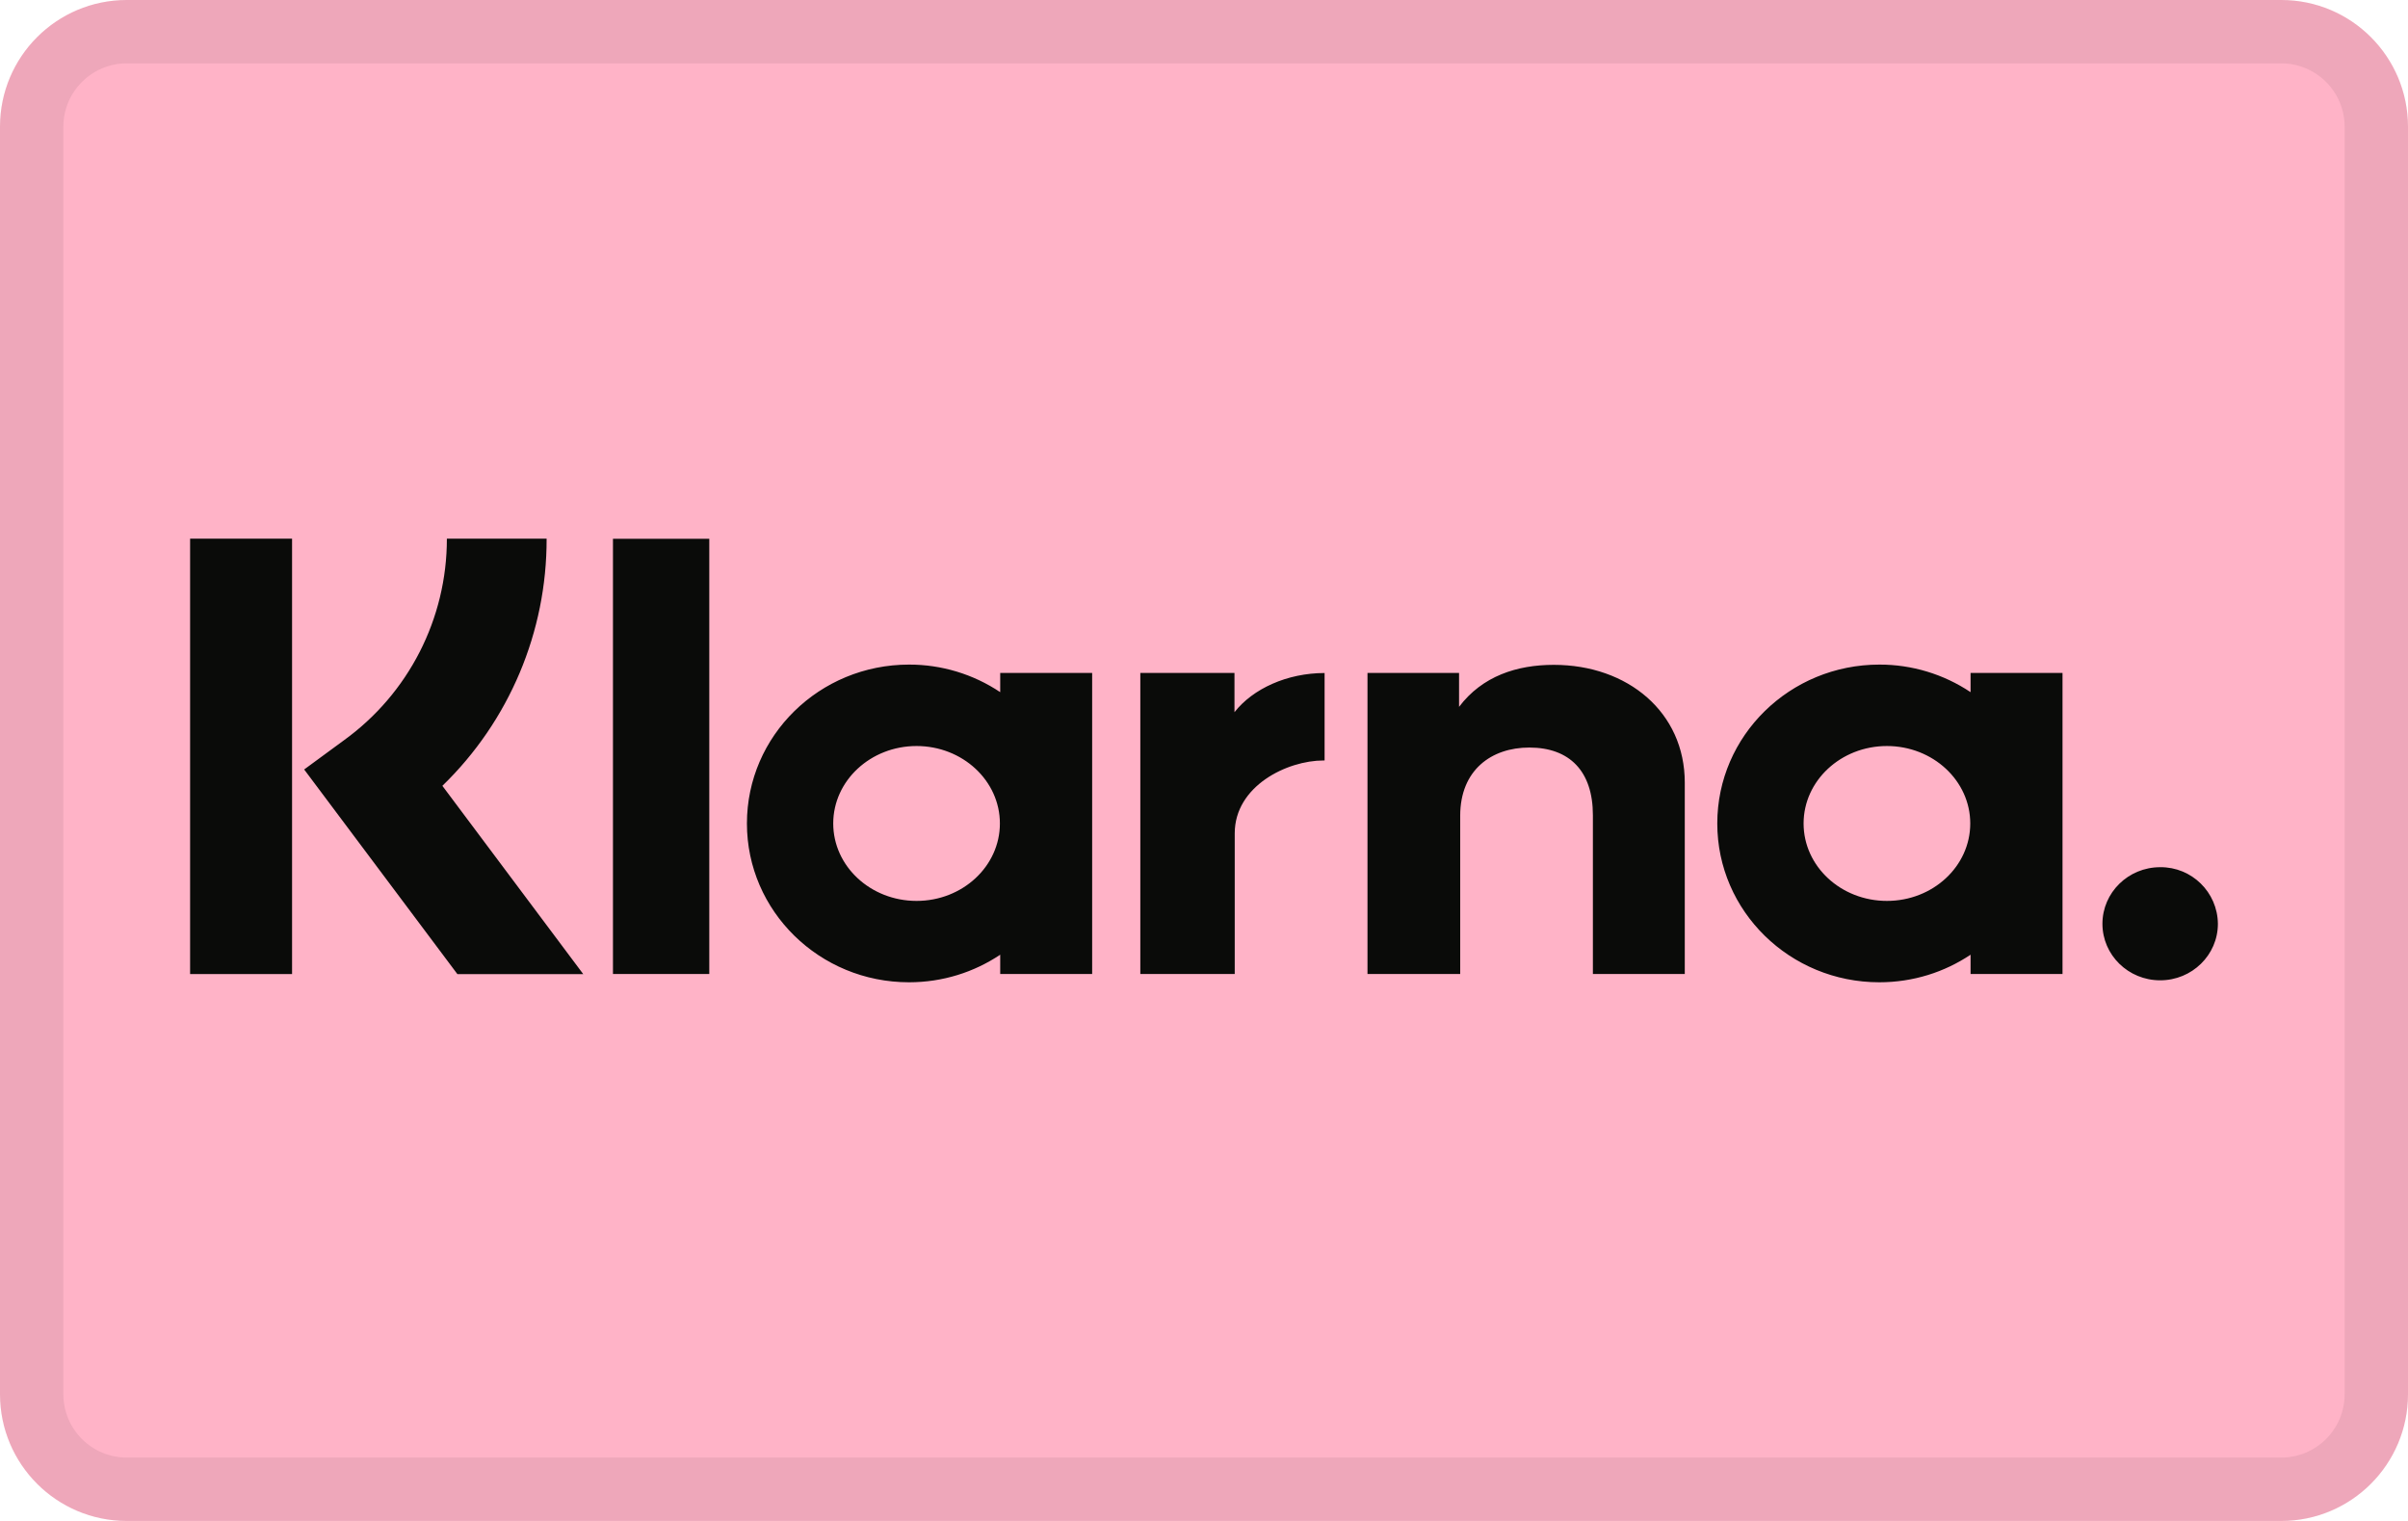
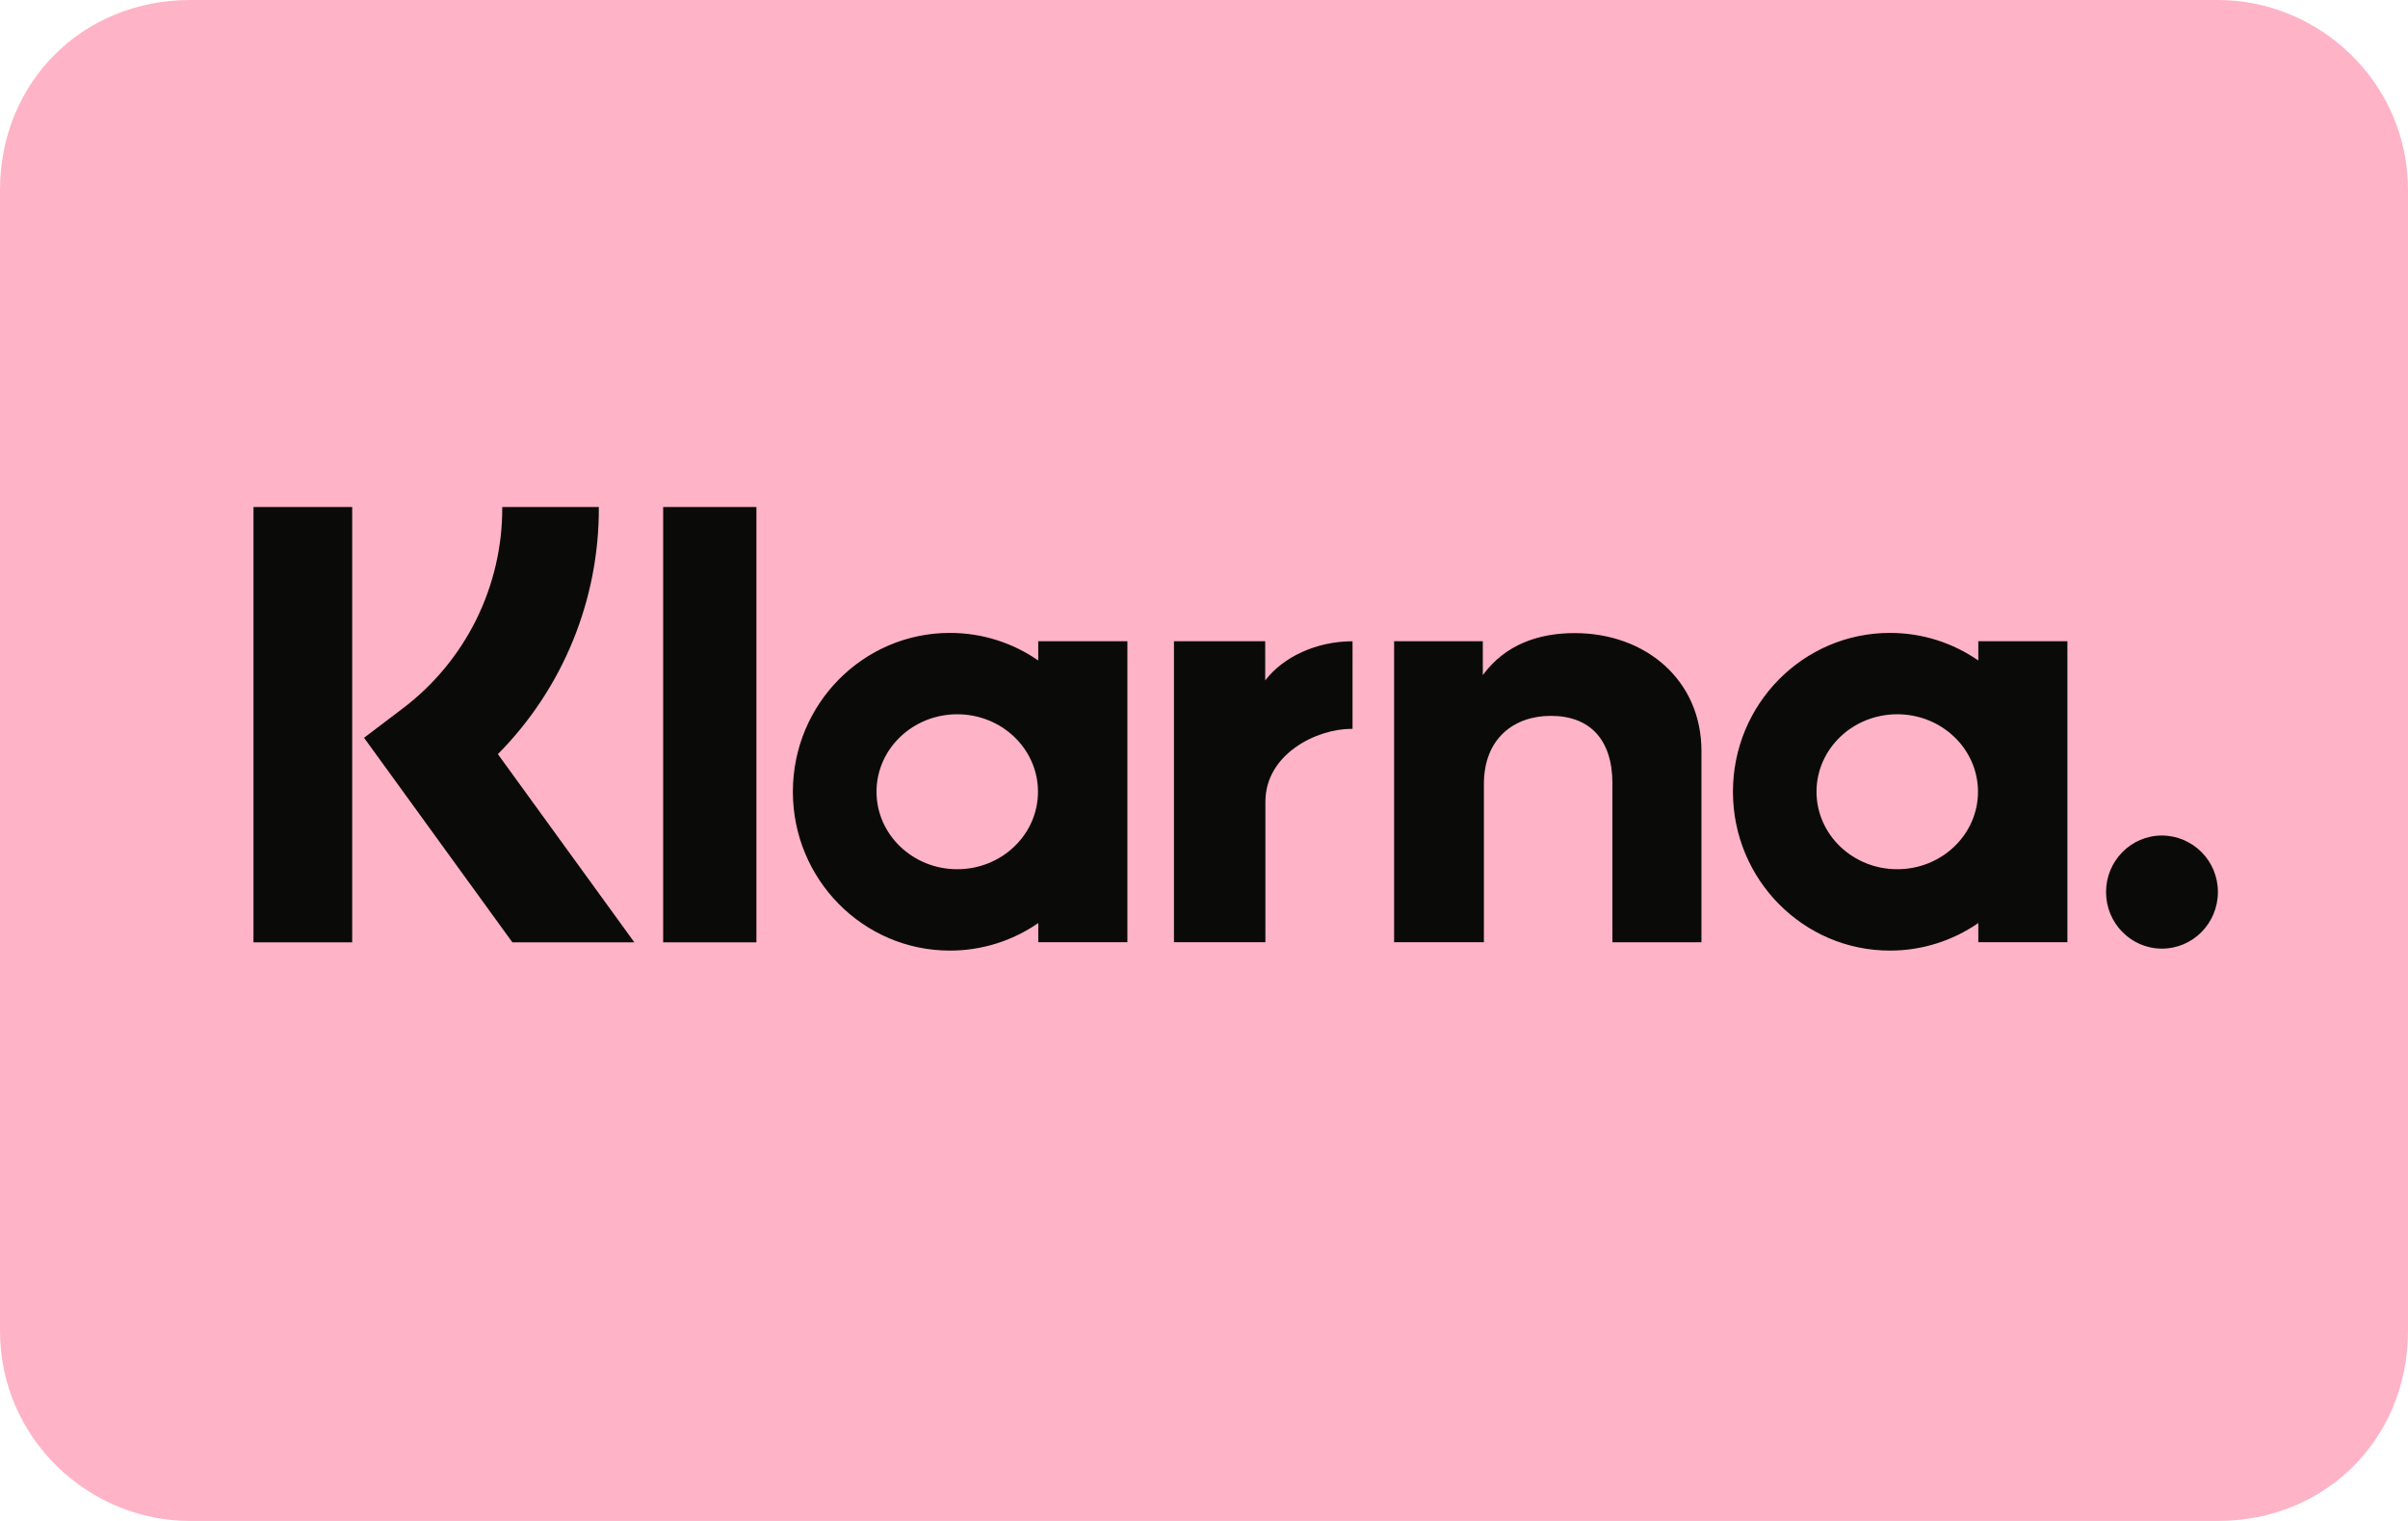
- <svg xmlns="http://www.w3.org/2000/svg" role="img" viewBox="0 0 38 24" width="38" height="24" aria-labelledby="pi-klarna">
-   <rect width="38" height="24" rx="2" fill="#FFB3C7" />
-   <path d="M2 0h34a2 2 0 0 1 2 2v20a2 2 0 0 1-2 2H2a2 2 0 0 1-2-2V2a2 2 0 0 1 2-2zm0 1a1 1 0 0 0-1 1v20a1 1 0 0 0 1 1h34a1 1 0 0 0 1-1V2a1 1 0 0 0-1-1H2z" fill-opacity=".07" />
-   <path d="M34.089 13.684c-.503 0-.911.4-.911.893s.408.892.911.892c.503 0 .911-.4.911-.892a.902.902 0 0 0-.911-.893zm-2.997-.69c0-.675-.589-1.222-1.315-1.222s-1.315.547-1.315 1.222c0 .675.588 1.222 1.315 1.222s1.315-.547 1.315-1.222zm.005-2.375h1.451v4.75h-1.451v-.304c-.41.274-.905.435-1.44.435-1.412 0-2.557-1.122-2.557-2.506 0-1.385 1.145-2.507 2.558-2.507a2.58 2.58 0 0 1 1.439.435v-.303zm-11.616.618v-.618h-1.486v4.75h1.49V13.15c0-.748.827-1.15 1.401-1.15h.017V10.62c-.59 0-1.131.247-1.422.618zm-3.702 1.757c0-.675-.589-1.222-1.315-1.222s-1.315.547-1.315 1.222c0 .675.589 1.222 1.315 1.222s1.315-.547 1.315-1.222zm.005-2.375h1.451v4.75h-1.451v-.304c-.41.274-.905.435-1.439.435-1.413 0-2.558-1.122-2.558-2.506 0-1.385 1.145-2.507 2.558-2.507a2.58 2.58 0 0 1 1.439.435v-.303zm8.736-.128c-.58 0-1.128.176-1.495.663v-.535H21.58v4.75h1.463v-2.497c0-.722.494-1.076 1.09-1.076.637 0 1.004.374 1.004 1.067v2.506h1.45v-3.021c0-1.106-.897-1.857-2.067-1.857zM9.673 15.369h1.52V8.502h-1.52v6.867zM3 15.37h1.609V8.5H3v6.87zM8.626 8.5A5.41 5.41 0 0 1 6.981 12.4l2.223 2.971H7.218L4.8 12.142l.624-.458A3.92 3.92 0 0 0 7.052 8.5h1.574z" fill="#0A0B09" />
+ <svg xmlns="http://www.w3.org/2000/svg" role="img" width="38" height="24" viewBox="0 0 38 24" aria-labelledby="pi-klarna">
+   <g stroke="none" stroke-width="1" fill="none" fill-rule="evenodd">
+     <path d="M35 0H3C1.3 0 0 1.3 0 3v18c0 1.7 1.4 3 3 3h32c1.7 0 3-1.3 3-3V3c0-1.7-1.4-3-3-3z" fill="#FFB3C7" />
+     <path d="M35 1c1.1 0 2 .9 2 2v18c0 1.1-.9 2-2 2H3c-1.1 0-2-.9-2-2V3c0-1.1.9-2 2-2h32" fill="#FFB3C7" />
+     <path d="M34.117 13.184c-.487 0-.882.4-.882.892 0 .493.395.893.882.893.488 0 .883-.4.883-.893a.888.888 0 00-.883-.892zm-2.903-.69c0-.676-.57-1.223-1.274-1.223-.704 0-1.274.547-1.274 1.222 0 .675.57 1.223 1.274 1.223.704 0 1.274-.548 1.274-1.223zm.005-2.376h1.406v4.75h-1.406v-.303a2.446 2.446 0 01-1.394.435c-1.369 0-2.478-1.122-2.478-2.507 0-1.384 1.11-2.506 2.478-2.506.517 0 .996.16 1.394.435v-.304zm-11.253.619v-.619h-1.44v4.75h1.443v-2.217c0-.749.802-1.15 1.359-1.15h.016v-1.382c-.57 0-1.096.247-1.378.618zm-3.586 1.756c0-.675-.57-1.222-1.274-1.222-.703 0-1.274.547-1.274 1.222 0 .675.57 1.223 1.274 1.223.704 0 1.274-.548 1.274-1.223zm.005-2.375h1.406v4.75h-1.406v-.303A2.446 2.446 0 0114.99 15c-1.368 0-2.478-1.122-2.478-2.507 0-1.384 1.11-2.506 2.478-2.506.517 0 .997.16 1.394.435v-.304zm8.463-.128c-.561 0-1.093.177-1.448.663v-.535H22v4.75h1.417v-2.496c0-.722.479-1.076 1.055-1.076.618 0 .973.374.973 1.066v2.507h1.405v-3.021c0-1.106-.87-1.858-2.002-1.858zM10.465 14.87h1.472V8h-1.472v6.868zM4 14.87h1.558V8H4v6.87zM9.45 8a5.497 5.497 0 01-1.593 3.9l2.154 2.97H8.086l-2.341-3.228.604-.458A3.96 3.96 0 007.926 8H9.45z" fill="#0A0B09" fill-rule="nonzero" />
+   </g>
</svg>
